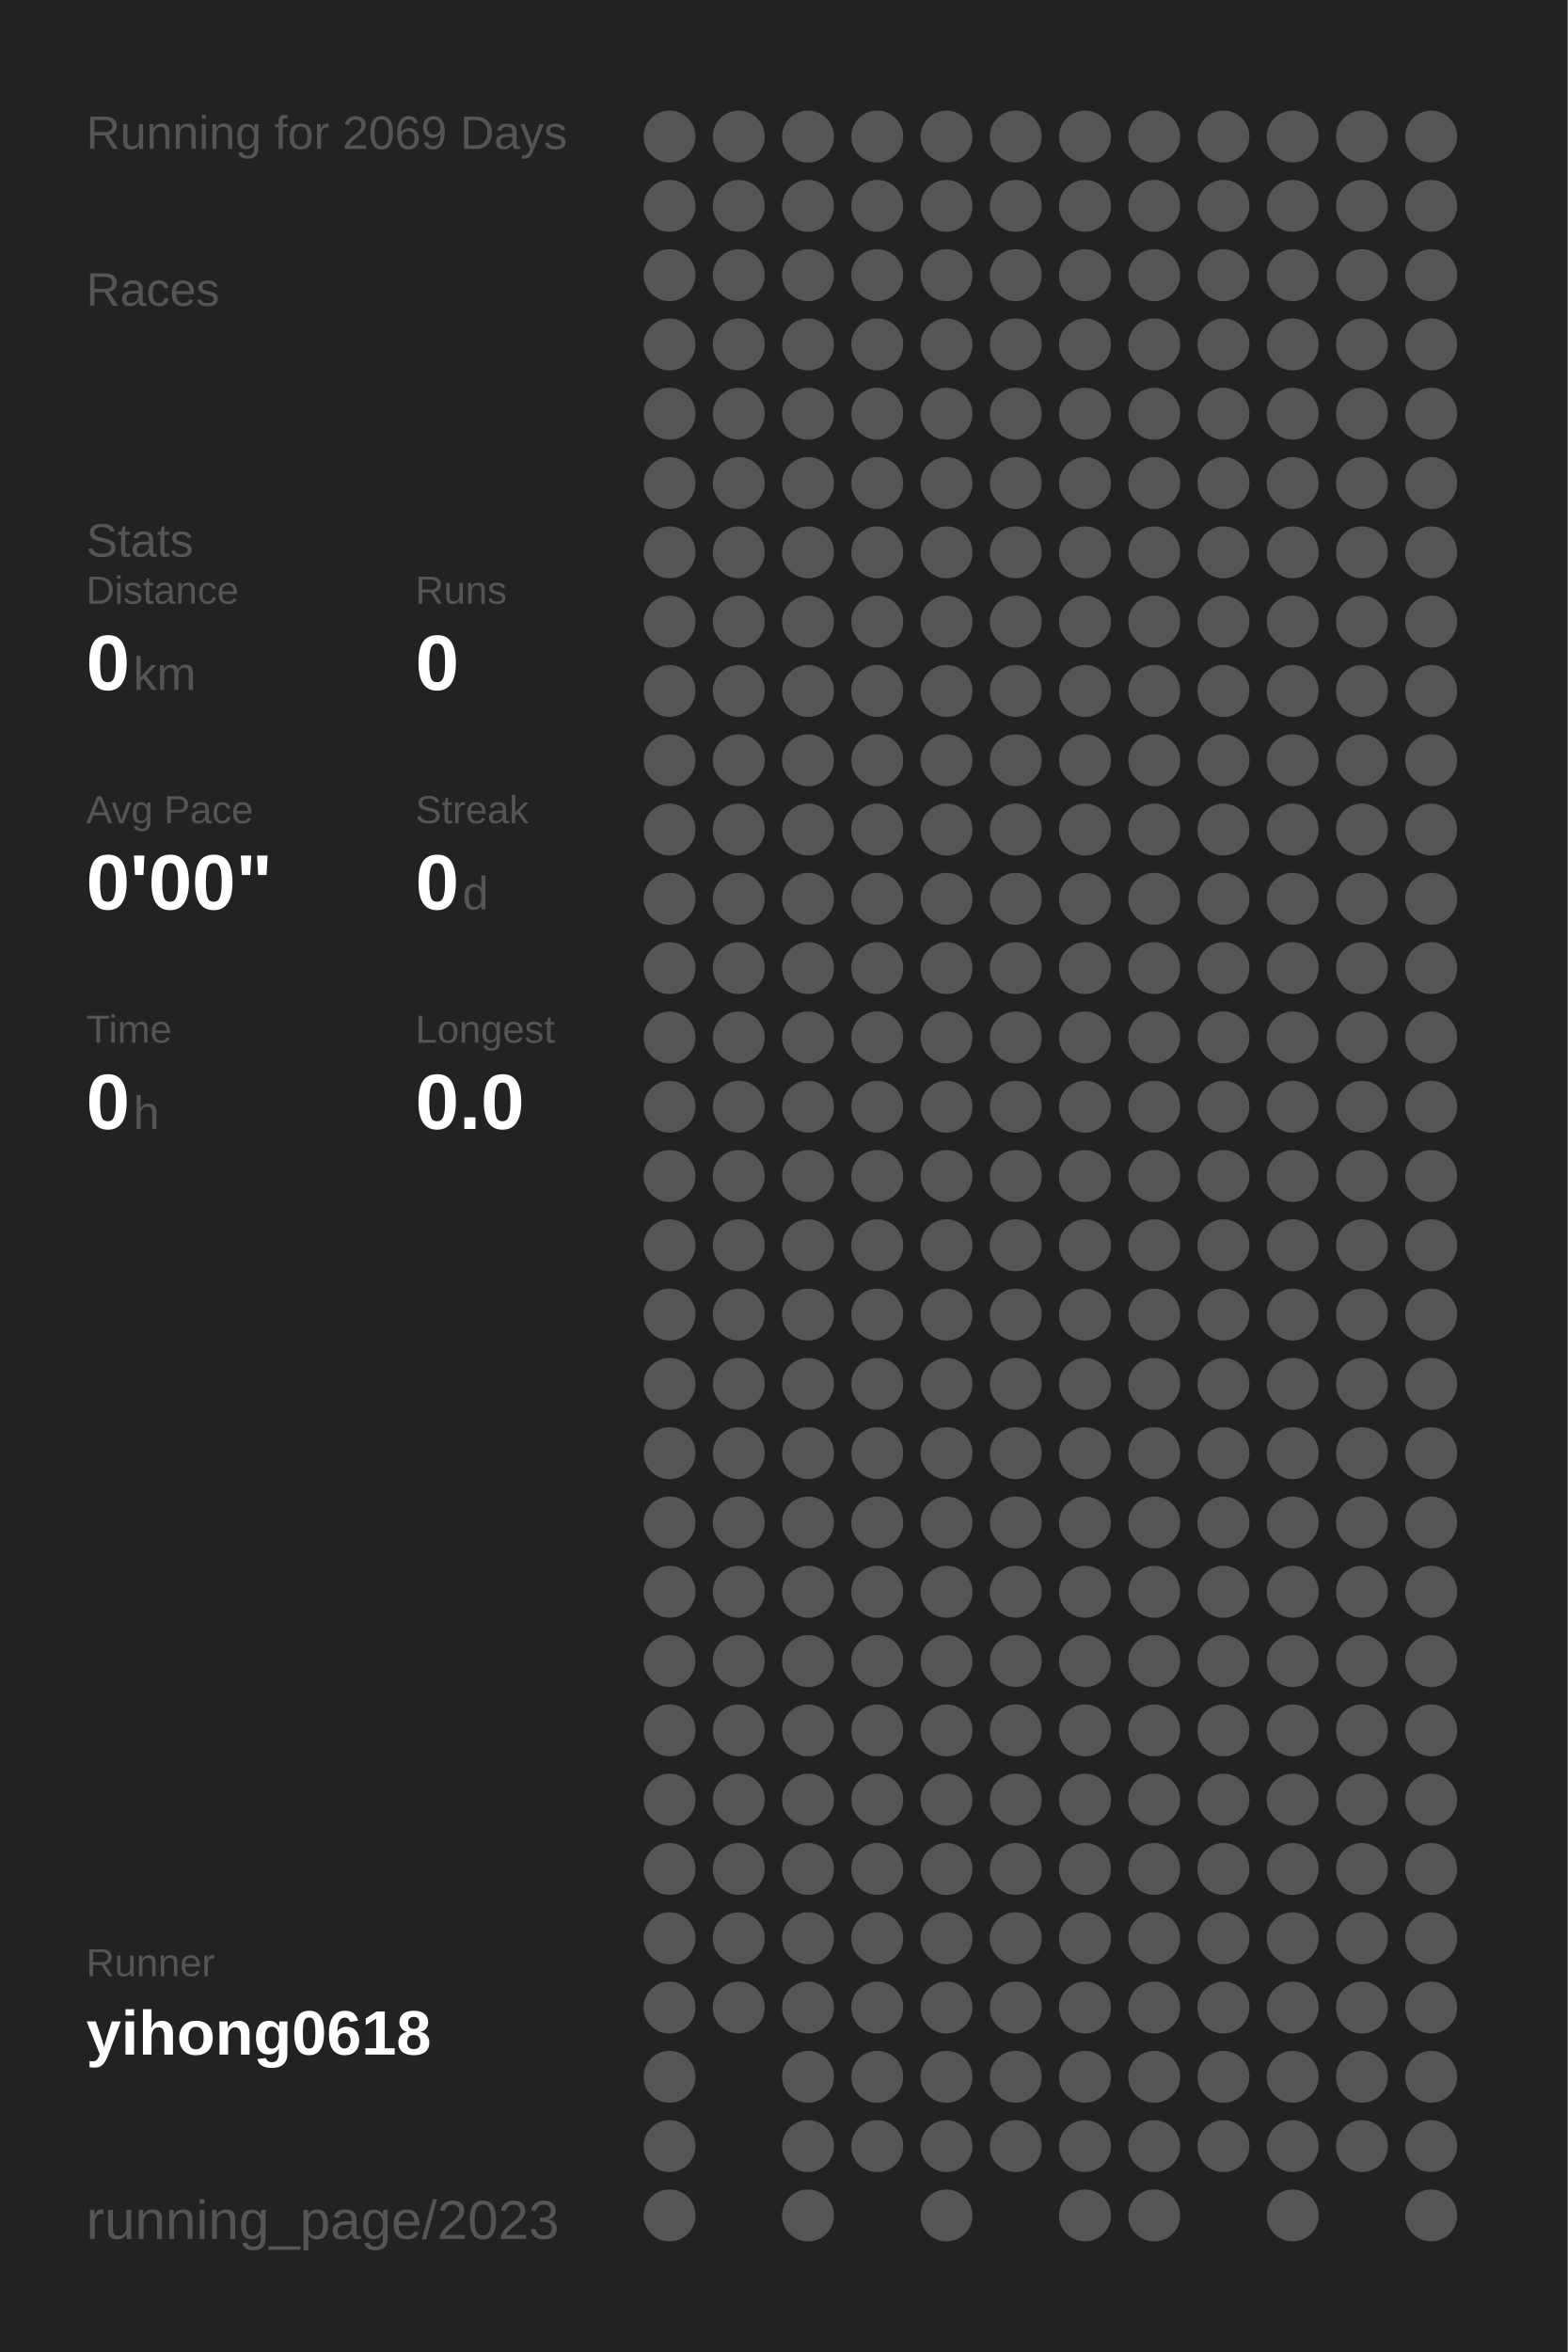
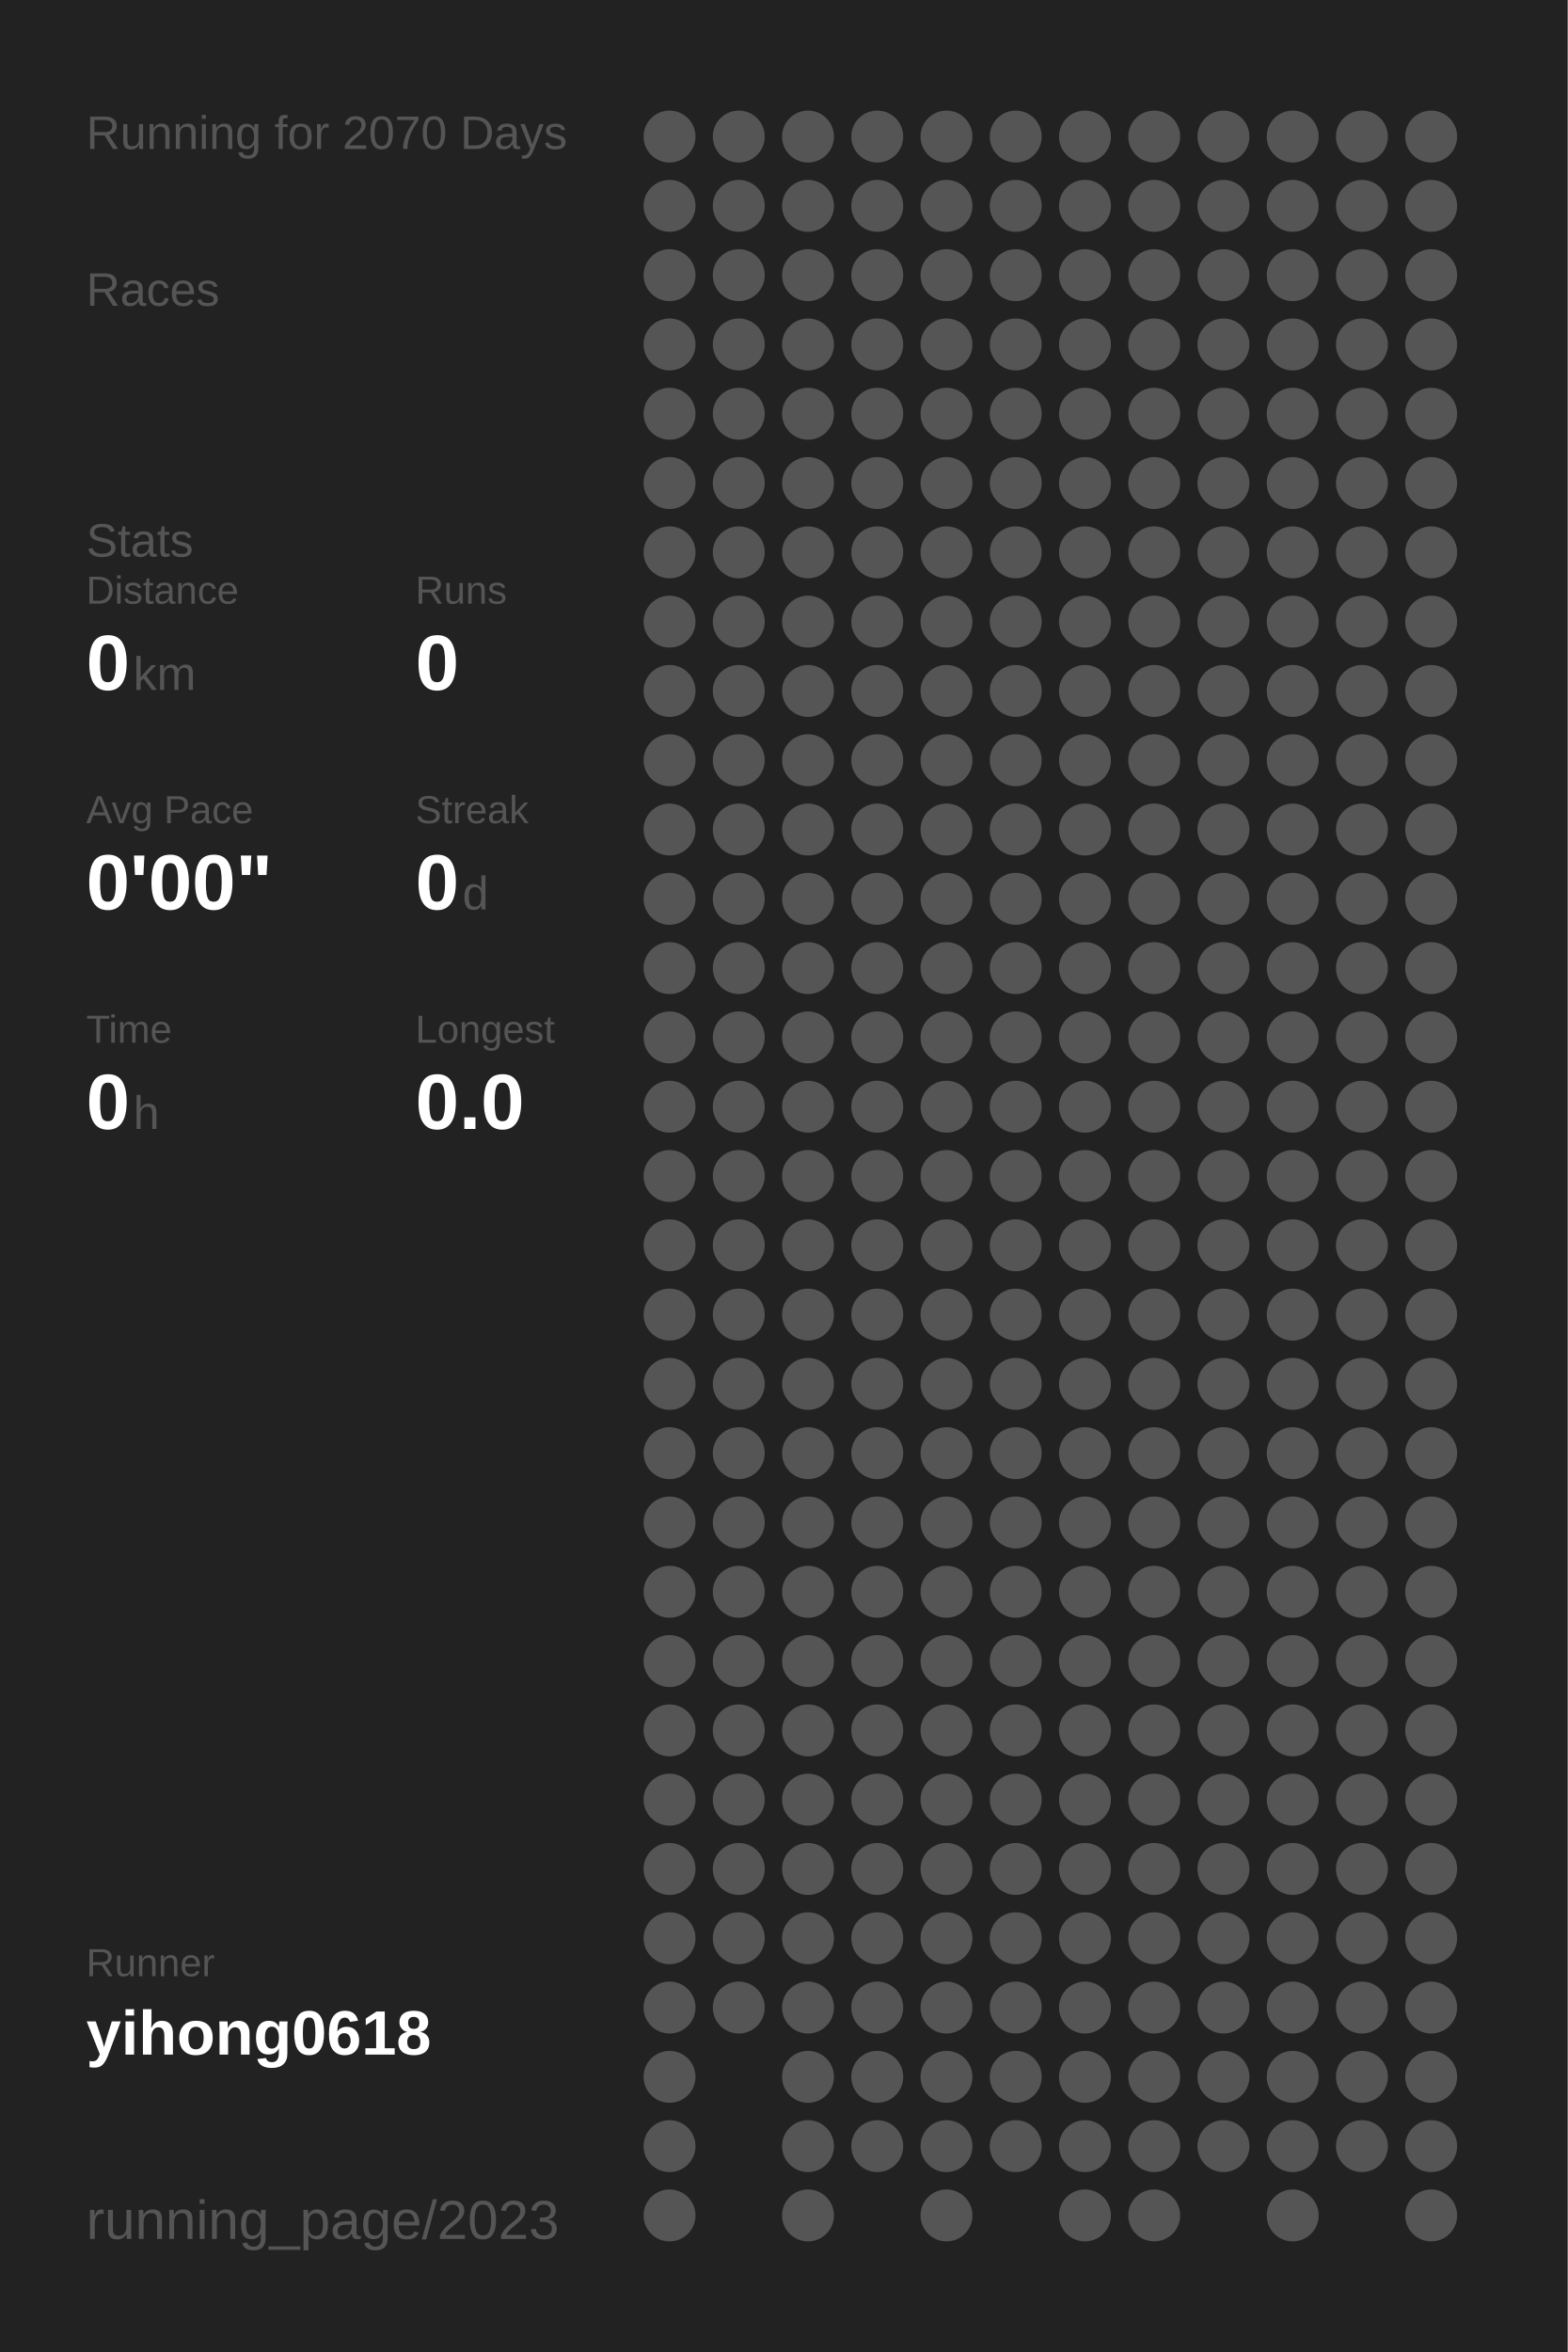
<svg xmlns="http://www.w3.org/2000/svg" baseProfile="full" height="300mm" version="1.1" viewBox="0,0,200,300" width="200mm">
  <defs />
  <rect fill="#222222" height="300" width="200" x="0" y="0" />
-   <text fill="#555555" style="font-size:6px; font-family:Arial;" x="11" y="19">Running for 2069 Days</text>
+   <text fill="#555555" style="font-size:6px; font-family:Arial;" x="11" y="19">Running for 2070 Days</text>
  <text fill="#555555" style="font-size:6px; font-family:Arial;" x="11" y="39">Races</text>
  <text fill="#555555" style="font-size:6px; font-family:Arial;" x="11" y="71">Stats</text>
  <text fill="#555555" style="font-size:5px; font-family:Arial;" x="11" y="77">Distance</text>
  <text fill="#FFFFFF" style="font-size:10px; font-family:Arial; font-weight:bold;" x="11" y="88">0</text>
  <text fill="#555555" style="font-size:6px; font-family:Arial;" x="17" y="88">km</text>
  <text fill="#555555" style="font-size:5px; font-family:Arial;" x="53" y="77">Runs</text>
  <text fill="#FFFFFF" style="font-size:10px; font-family:Arial; font-weight:bold;" x="53" y="88">0</text>
  <text fill="#555555" style="font-size:5px; font-family:Arial;" x="11" y="105">Avg Pace</text>
  <text fill="#FFFFFF" style="font-size:10px; font-family:Arial; font-weight:bold;" x="11" y="116">0'00"</text>
  <text fill="#555555" style="font-size:5px; font-family:Arial;" x="53" y="105">Streak</text>
  <text fill="#FFFFFF" style="font-size:10px; font-family:Arial; font-weight:bold;" x="53" y="116">0</text>
  <text fill="#555555" style="font-size:6px; font-family:Arial;" x="59" y="116">d</text>
  <text fill="#555555" style="font-size:5px; font-family:Arial;" x="11" y="133">Time</text>
  <text fill="#FFFFFF" style="font-size:10px; font-family:Arial; font-weight:bold;" x="11" y="144">0</text>
  <text fill="#555555" style="font-size:6px; font-family:Arial;" x="17" y="144">h</text>
  <text fill="#555555" style="font-size:5px; font-family:Arial;" x="53" y="133">Longest</text>
  <text fill="#FFFFFF" style="font-size:10px; font-family:Arial; font-weight:bold;" x="53" y="144">0.0</text>
  <text fill="#555555" style="font-size:5px; font-family:Arial;" x="11" y="252.065">Runner</text>
  <text fill="#FFFFFF" style="font-size:8px; font-family:Arial; font-weight:bold;" x="11" y="262.065">yihong0618</text>
  <text fill="#555555" style="font-size:7px; font-family:Arial;" x="11" y="285.581">running_page/2023</text>
  <circle cx="85.417" cy="17.419" fill="#555555" r="3.312" />
  <circle cx="85.417" cy="26.258" fill="#555555" r="3.312" />
  <circle cx="85.417" cy="35.097" fill="#555555" r="3.312" />
  <circle cx="85.417" cy="43.935" fill="#555555" r="3.312" />
  <circle cx="85.417" cy="52.774" fill="#555555" r="3.312" />
  <circle cx="85.417" cy="61.613" fill="#555555" r="3.312" />
  <circle cx="85.417" cy="70.452" fill="#555555" r="3.312" />
  <circle cx="85.417" cy="79.29" fill="#555555" r="3.312" />
  <circle cx="85.417" cy="88.129" fill="#555555" r="3.312" />
  <circle cx="85.417" cy="96.968" fill="#555555" r="3.312" />
  <circle cx="85.417" cy="105.806" fill="#555555" r="3.312" />
  <circle cx="85.417" cy="114.645" fill="#555555" r="3.312" />
  <circle cx="85.417" cy="123.484" fill="#555555" r="3.312" />
  <circle cx="85.417" cy="132.323" fill="#555555" r="3.312" />
  <circle cx="85.417" cy="141.161" fill="#555555" r="3.312" />
  <circle cx="85.417" cy="150" fill="#555555" r="3.312" />
  <circle cx="85.417" cy="158.839" fill="#555555" r="3.312" />
  <circle cx="85.417" cy="167.677" fill="#555555" r="3.312" />
  <circle cx="85.417" cy="176.516" fill="#555555" r="3.312" />
  <circle cx="85.417" cy="185.355" fill="#555555" r="3.312" />
  <circle cx="85.417" cy="194.194" fill="#555555" r="3.312" />
  <circle cx="85.417" cy="203.032" fill="#555555" r="3.312" />
  <circle cx="85.417" cy="211.871" fill="#555555" r="3.312" />
  <circle cx="85.417" cy="220.71" fill="#555555" r="3.312" />
  <circle cx="85.417" cy="229.548" fill="#555555" r="3.312" />
  <circle cx="85.417" cy="238.387" fill="#555555" r="3.312" />
  <circle cx="85.417" cy="247.226" fill="#555555" r="3.312" />
  <circle cx="85.417" cy="256.065" fill="#555555" r="3.312" />
  <circle cx="85.417" cy="264.903" fill="#555555" r="3.312" />
  <circle cx="85.417" cy="273.742" fill="#555555" r="3.312" />
  <circle cx="85.417" cy="282.581" fill="#555555" r="3.312" />
  <circle cx="94.25" cy="17.419" fill="#555555" r="3.312" />
  <circle cx="94.25" cy="26.258" fill="#555555" r="3.312" />
  <circle cx="94.25" cy="35.097" fill="#555555" r="3.312" />
  <circle cx="94.25" cy="43.935" fill="#555555" r="3.312" />
  <circle cx="94.25" cy="52.774" fill="#555555" r="3.312" />
  <circle cx="94.25" cy="61.613" fill="#555555" r="3.312" />
  <circle cx="94.25" cy="70.452" fill="#555555" r="3.312" />
  <circle cx="94.25" cy="79.29" fill="#555555" r="3.312" />
  <circle cx="94.25" cy="88.129" fill="#555555" r="3.312" />
  <circle cx="94.25" cy="96.968" fill="#555555" r="3.312" />
  <circle cx="94.25" cy="105.806" fill="#555555" r="3.312" />
  <circle cx="94.25" cy="114.645" fill="#555555" r="3.312" />
  <circle cx="94.25" cy="123.484" fill="#555555" r="3.312" />
  <circle cx="94.25" cy="132.323" fill="#555555" r="3.312" />
  <circle cx="94.25" cy="141.161" fill="#555555" r="3.312" />
  <circle cx="94.25" cy="150" fill="#555555" r="3.312" />
  <circle cx="94.25" cy="158.839" fill="#555555" r="3.312" />
  <circle cx="94.25" cy="167.677" fill="#555555" r="3.312" />
  <circle cx="94.25" cy="176.516" fill="#555555" r="3.312" />
  <circle cx="94.25" cy="185.355" fill="#555555" r="3.312" />
  <circle cx="94.25" cy="194.194" fill="#555555" r="3.312" />
  <circle cx="94.25" cy="203.032" fill="#555555" r="3.312" />
  <circle cx="94.25" cy="211.871" fill="#555555" r="3.312" />
  <circle cx="94.25" cy="220.71" fill="#555555" r="3.312" />
  <circle cx="94.25" cy="229.548" fill="#555555" r="3.312" />
  <circle cx="94.25" cy="238.387" fill="#555555" r="3.312" />
  <circle cx="94.25" cy="247.226" fill="#555555" r="3.312" />
  <circle cx="94.25" cy="256.065" fill="#555555" r="3.312" />
  <circle cx="103.083" cy="17.419" fill="#555555" r="3.312" />
  <circle cx="103.083" cy="26.258" fill="#555555" r="3.312" />
  <circle cx="103.083" cy="35.097" fill="#555555" r="3.312" />
  <circle cx="103.083" cy="43.935" fill="#555555" r="3.312" />
  <circle cx="103.083" cy="52.774" fill="#555555" r="3.312" />
  <circle cx="103.083" cy="61.613" fill="#555555" r="3.312" />
  <circle cx="103.083" cy="70.452" fill="#555555" r="3.312" />
  <circle cx="103.083" cy="79.29" fill="#555555" r="3.312" />
  <circle cx="103.083" cy="88.129" fill="#555555" r="3.312" />
  <circle cx="103.083" cy="96.968" fill="#555555" r="3.312" />
  <circle cx="103.083" cy="105.806" fill="#555555" r="3.312" />
  <circle cx="103.083" cy="114.645" fill="#555555" r="3.312" />
  <circle cx="103.083" cy="123.484" fill="#555555" r="3.312" />
  <circle cx="103.083" cy="132.323" fill="#555555" r="3.312" />
  <circle cx="103.083" cy="141.161" fill="#555555" r="3.312" />
  <circle cx="103.083" cy="150" fill="#555555" r="3.312" />
  <circle cx="103.083" cy="158.839" fill="#555555" r="3.312" />
  <circle cx="103.083" cy="167.677" fill="#555555" r="3.312" />
  <circle cx="103.083" cy="176.516" fill="#555555" r="3.312" />
  <circle cx="103.083" cy="185.355" fill="#555555" r="3.312" />
  <circle cx="103.083" cy="194.194" fill="#555555" r="3.312" />
  <circle cx="103.083" cy="203.032" fill="#555555" r="3.312" />
  <circle cx="103.083" cy="211.871" fill="#555555" r="3.312" />
  <circle cx="103.083" cy="220.71" fill="#555555" r="3.312" />
  <circle cx="103.083" cy="229.548" fill="#555555" r="3.312" />
  <circle cx="103.083" cy="238.387" fill="#555555" r="3.312" />
  <circle cx="103.083" cy="247.226" fill="#555555" r="3.312" />
  <circle cx="103.083" cy="256.065" fill="#555555" r="3.312" />
  <circle cx="103.083" cy="264.903" fill="#555555" r="3.312" />
  <circle cx="103.083" cy="273.742" fill="#555555" r="3.312" />
  <circle cx="103.083" cy="282.581" fill="#555555" r="3.312" />
  <circle cx="111.917" cy="17.419" fill="#555555" r="3.312" />
  <circle cx="111.917" cy="26.258" fill="#555555" r="3.312" />
  <circle cx="111.917" cy="35.097" fill="#555555" r="3.312" />
  <circle cx="111.917" cy="43.935" fill="#555555" r="3.312" />
  <circle cx="111.917" cy="52.774" fill="#555555" r="3.312" />
  <circle cx="111.917" cy="61.613" fill="#555555" r="3.312" />
  <circle cx="111.917" cy="70.452" fill="#555555" r="3.312" />
  <circle cx="111.917" cy="79.29" fill="#555555" r="3.312" />
  <circle cx="111.917" cy="88.129" fill="#555555" r="3.312" />
  <circle cx="111.917" cy="96.968" fill="#555555" r="3.312" />
  <circle cx="111.917" cy="105.806" fill="#555555" r="3.312" />
  <circle cx="111.917" cy="114.645" fill="#555555" r="3.312" />
  <circle cx="111.917" cy="123.484" fill="#555555" r="3.312" />
  <circle cx="111.917" cy="132.323" fill="#555555" r="3.312" />
  <circle cx="111.917" cy="141.161" fill="#555555" r="3.312" />
  <circle cx="111.917" cy="150" fill="#555555" r="3.312" />
  <circle cx="111.917" cy="158.839" fill="#555555" r="3.312" />
  <circle cx="111.917" cy="167.677" fill="#555555" r="3.312" />
  <circle cx="111.917" cy="176.516" fill="#555555" r="3.312" />
  <circle cx="111.917" cy="185.355" fill="#555555" r="3.312" />
  <circle cx="111.917" cy="194.194" fill="#555555" r="3.312" />
  <circle cx="111.917" cy="203.032" fill="#555555" r="3.312" />
  <circle cx="111.917" cy="211.871" fill="#555555" r="3.312" />
  <circle cx="111.917" cy="220.71" fill="#555555" r="3.312" />
  <circle cx="111.917" cy="229.548" fill="#555555" r="3.312" />
  <circle cx="111.917" cy="238.387" fill="#555555" r="3.312" />
  <circle cx="111.917" cy="247.226" fill="#555555" r="3.312" />
  <circle cx="111.917" cy="256.065" fill="#555555" r="3.312" />
  <circle cx="111.917" cy="264.903" fill="#555555" r="3.312" />
  <circle cx="111.917" cy="273.742" fill="#555555" r="3.312" />
  <circle cx="120.75" cy="17.419" fill="#555555" r="3.312" />
  <circle cx="120.75" cy="26.258" fill="#555555" r="3.312" />
  <circle cx="120.75" cy="35.097" fill="#555555" r="3.312" />
  <circle cx="120.75" cy="43.935" fill="#555555" r="3.312" />
  <circle cx="120.75" cy="52.774" fill="#555555" r="3.312" />
  <circle cx="120.75" cy="61.613" fill="#555555" r="3.312" />
  <circle cx="120.75" cy="70.452" fill="#555555" r="3.312" />
  <circle cx="120.75" cy="79.29" fill="#555555" r="3.312" />
  <circle cx="120.75" cy="88.129" fill="#555555" r="3.312" />
  <circle cx="120.75" cy="96.968" fill="#555555" r="3.312" />
  <circle cx="120.75" cy="105.806" fill="#555555" r="3.312" />
  <circle cx="120.75" cy="114.645" fill="#555555" r="3.312" />
  <circle cx="120.75" cy="123.484" fill="#555555" r="3.312" />
  <circle cx="120.75" cy="132.323" fill="#555555" r="3.312" />
  <circle cx="120.75" cy="141.161" fill="#555555" r="3.312" />
  <circle cx="120.75" cy="150" fill="#555555" r="3.312" />
  <circle cx="120.75" cy="158.839" fill="#555555" r="3.312" />
  <circle cx="120.75" cy="167.677" fill="#555555" r="3.312" />
  <circle cx="120.75" cy="176.516" fill="#555555" r="3.312" />
  <circle cx="120.75" cy="185.355" fill="#555555" r="3.312" />
  <circle cx="120.75" cy="194.194" fill="#555555" r="3.312" />
  <circle cx="120.75" cy="203.032" fill="#555555" r="3.312" />
  <circle cx="120.75" cy="211.871" fill="#555555" r="3.312" />
  <circle cx="120.75" cy="220.71" fill="#555555" r="3.312" />
  <circle cx="120.75" cy="229.548" fill="#555555" r="3.312" />
  <circle cx="120.75" cy="238.387" fill="#555555" r="3.312" />
  <circle cx="120.75" cy="247.226" fill="#555555" r="3.312" />
  <circle cx="120.75" cy="256.065" fill="#555555" r="3.312" />
  <circle cx="120.75" cy="264.903" fill="#555555" r="3.312" />
  <circle cx="120.75" cy="273.742" fill="#555555" r="3.312" />
  <circle cx="120.75" cy="282.581" fill="#555555" r="3.312" />
  <circle cx="129.583" cy="17.419" fill="#555555" r="3.312" />
  <circle cx="129.583" cy="26.258" fill="#555555" r="3.312" />
  <circle cx="129.583" cy="35.097" fill="#555555" r="3.312" />
  <circle cx="129.583" cy="43.935" fill="#555555" r="3.312" />
  <circle cx="129.583" cy="52.774" fill="#555555" r="3.312" />
  <circle cx="129.583" cy="61.613" fill="#555555" r="3.312" />
  <circle cx="129.583" cy="70.452" fill="#555555" r="3.312" />
  <circle cx="129.583" cy="79.29" fill="#555555" r="3.312" />
  <circle cx="129.583" cy="88.129" fill="#555555" r="3.312" />
  <circle cx="129.583" cy="96.968" fill="#555555" r="3.312" />
  <circle cx="129.583" cy="105.806" fill="#555555" r="3.312" />
  <circle cx="129.583" cy="114.645" fill="#555555" r="3.312" />
  <circle cx="129.583" cy="123.484" fill="#555555" r="3.312" />
  <circle cx="129.583" cy="132.323" fill="#555555" r="3.312" />
  <circle cx="129.583" cy="141.161" fill="#555555" r="3.312" />
  <circle cx="129.583" cy="150" fill="#555555" r="3.312" />
  <circle cx="129.583" cy="158.839" fill="#555555" r="3.312" />
  <circle cx="129.583" cy="167.677" fill="#555555" r="3.312" />
  <circle cx="129.583" cy="176.516" fill="#555555" r="3.312" />
  <circle cx="129.583" cy="185.355" fill="#555555" r="3.312" />
  <circle cx="129.583" cy="194.194" fill="#555555" r="3.312" />
  <circle cx="129.583" cy="203.032" fill="#555555" r="3.312" />
  <circle cx="129.583" cy="211.871" fill="#555555" r="3.312" />
  <circle cx="129.583" cy="220.71" fill="#555555" r="3.312" />
  <circle cx="129.583" cy="229.548" fill="#555555" r="3.312" />
  <circle cx="129.583" cy="238.387" fill="#555555" r="3.312" />
  <circle cx="129.583" cy="247.226" fill="#555555" r="3.312" />
  <circle cx="129.583" cy="256.065" fill="#555555" r="3.312" />
  <circle cx="129.583" cy="264.903" fill="#555555" r="3.312" />
  <circle cx="129.583" cy="273.742" fill="#555555" r="3.312" />
  <circle cx="138.417" cy="17.419" fill="#555555" r="3.312" />
  <circle cx="138.417" cy="26.258" fill="#555555" r="3.312" />
  <circle cx="138.417" cy="35.097" fill="#555555" r="3.312" />
  <circle cx="138.417" cy="43.935" fill="#555555" r="3.312" />
  <circle cx="138.417" cy="52.774" fill="#555555" r="3.312" />
  <circle cx="138.417" cy="61.613" fill="#555555" r="3.312" />
  <circle cx="138.417" cy="70.452" fill="#555555" r="3.312" />
  <circle cx="138.417" cy="79.29" fill="#555555" r="3.312" />
  <circle cx="138.417" cy="88.129" fill="#555555" r="3.312" />
  <circle cx="138.417" cy="96.968" fill="#555555" r="3.312" />
  <circle cx="138.417" cy="105.806" fill="#555555" r="3.312" />
  <circle cx="138.417" cy="114.645" fill="#555555" r="3.312" />
  <circle cx="138.417" cy="123.484" fill="#555555" r="3.312" />
  <circle cx="138.417" cy="132.323" fill="#555555" r="3.312" />
  <circle cx="138.417" cy="141.161" fill="#555555" r="3.312" />
  <circle cx="138.417" cy="150" fill="#555555" r="3.312" />
  <circle cx="138.417" cy="158.839" fill="#555555" r="3.312" />
  <circle cx="138.417" cy="167.677" fill="#555555" r="3.312" />
  <circle cx="138.417" cy="176.516" fill="#555555" r="3.312" />
  <circle cx="138.417" cy="185.355" fill="#555555" r="3.312" />
  <circle cx="138.417" cy="194.194" fill="#555555" r="3.312" />
  <circle cx="138.417" cy="203.032" fill="#555555" r="3.312" />
  <circle cx="138.417" cy="211.871" fill="#555555" r="3.312" />
  <circle cx="138.417" cy="220.71" fill="#555555" r="3.312" />
  <circle cx="138.417" cy="229.548" fill="#555555" r="3.312" />
  <circle cx="138.417" cy="238.387" fill="#555555" r="3.312" />
  <circle cx="138.417" cy="247.226" fill="#555555" r="3.312" />
  <circle cx="138.417" cy="256.065" fill="#555555" r="3.312" />
  <circle cx="138.417" cy="264.903" fill="#555555" r="3.312" />
  <circle cx="138.417" cy="273.742" fill="#555555" r="3.312" />
  <circle cx="138.417" cy="282.581" fill="#555555" r="3.312" />
  <circle cx="147.25" cy="17.419" fill="#555555" r="3.312" />
  <circle cx="147.25" cy="26.258" fill="#555555" r="3.312" />
  <circle cx="147.25" cy="35.097" fill="#555555" r="3.312" />
  <circle cx="147.25" cy="43.935" fill="#555555" r="3.312" />
  <circle cx="147.25" cy="52.774" fill="#555555" r="3.312" />
  <circle cx="147.25" cy="61.613" fill="#555555" r="3.312" />
  <circle cx="147.25" cy="70.452" fill="#555555" r="3.312" />
  <circle cx="147.25" cy="79.29" fill="#555555" r="3.312" />
  <circle cx="147.25" cy="88.129" fill="#555555" r="3.312" />
  <circle cx="147.25" cy="96.968" fill="#555555" r="3.312" />
  <circle cx="147.25" cy="105.806" fill="#555555" r="3.312" />
  <circle cx="147.25" cy="114.645" fill="#555555" r="3.312" />
  <circle cx="147.25" cy="123.484" fill="#555555" r="3.312" />
  <circle cx="147.25" cy="132.323" fill="#555555" r="3.312" />
  <circle cx="147.25" cy="141.161" fill="#555555" r="3.312" />
  <circle cx="147.25" cy="150" fill="#555555" r="3.312" />
  <circle cx="147.25" cy="158.839" fill="#555555" r="3.312" />
  <circle cx="147.25" cy="167.677" fill="#555555" r="3.312" />
  <circle cx="147.25" cy="176.516" fill="#555555" r="3.312" />
  <circle cx="147.25" cy="185.355" fill="#555555" r="3.312" />
  <circle cx="147.25" cy="194.194" fill="#555555" r="3.312" />
  <circle cx="147.25" cy="203.032" fill="#555555" r="3.312" />
  <circle cx="147.25" cy="211.871" fill="#555555" r="3.312" />
  <circle cx="147.25" cy="220.71" fill="#555555" r="3.312" />
  <circle cx="147.25" cy="229.548" fill="#555555" r="3.312" />
  <circle cx="147.25" cy="238.387" fill="#555555" r="3.312" />
  <circle cx="147.25" cy="247.226" fill="#555555" r="3.312" />
  <circle cx="147.25" cy="256.065" fill="#555555" r="3.312" />
  <circle cx="147.25" cy="264.903" fill="#555555" r="3.312" />
  <circle cx="147.25" cy="273.742" fill="#555555" r="3.312" />
  <circle cx="147.25" cy="282.581" fill="#555555" r="3.312" />
  <circle cx="156.083" cy="17.419" fill="#555555" r="3.312" />
  <circle cx="156.083" cy="26.258" fill="#555555" r="3.312" />
  <circle cx="156.083" cy="35.097" fill="#555555" r="3.312" />
  <circle cx="156.083" cy="43.935" fill="#555555" r="3.312" />
  <circle cx="156.083" cy="52.774" fill="#555555" r="3.312" />
  <circle cx="156.083" cy="61.613" fill="#555555" r="3.312" />
  <circle cx="156.083" cy="70.452" fill="#555555" r="3.312" />
  <circle cx="156.083" cy="79.29" fill="#555555" r="3.312" />
  <circle cx="156.083" cy="88.129" fill="#555555" r="3.312" />
  <circle cx="156.083" cy="96.968" fill="#555555" r="3.312" />
  <circle cx="156.083" cy="105.806" fill="#555555" r="3.312" />
  <circle cx="156.083" cy="114.645" fill="#555555" r="3.312" />
  <circle cx="156.083" cy="123.484" fill="#555555" r="3.312" />
  <circle cx="156.083" cy="132.323" fill="#555555" r="3.312" />
  <circle cx="156.083" cy="141.161" fill="#555555" r="3.312" />
  <circle cx="156.083" cy="150" fill="#555555" r="3.312" />
  <circle cx="156.083" cy="158.839" fill="#555555" r="3.312" />
  <circle cx="156.083" cy="167.677" fill="#555555" r="3.312" />
  <circle cx="156.083" cy="176.516" fill="#555555" r="3.312" />
  <circle cx="156.083" cy="185.355" fill="#555555" r="3.312" />
  <circle cx="156.083" cy="194.194" fill="#555555" r="3.312" />
  <circle cx="156.083" cy="203.032" fill="#555555" r="3.312" />
  <circle cx="156.083" cy="211.871" fill="#555555" r="3.312" />
  <circle cx="156.083" cy="220.71" fill="#555555" r="3.312" />
  <circle cx="156.083" cy="229.548" fill="#555555" r="3.312" />
  <circle cx="156.083" cy="238.387" fill="#555555" r="3.312" />
  <circle cx="156.083" cy="247.226" fill="#555555" r="3.312" />
  <circle cx="156.083" cy="256.065" fill="#555555" r="3.312" />
  <circle cx="156.083" cy="264.903" fill="#555555" r="3.312" />
  <circle cx="156.083" cy="273.742" fill="#555555" r="3.312" />
  <circle cx="164.917" cy="17.419" fill="#555555" r="3.312" />
  <circle cx="164.917" cy="26.258" fill="#555555" r="3.312" />
  <circle cx="164.917" cy="35.097" fill="#555555" r="3.312" />
  <circle cx="164.917" cy="43.935" fill="#555555" r="3.312" />
  <circle cx="164.917" cy="52.774" fill="#555555" r="3.312" />
  <circle cx="164.917" cy="61.613" fill="#555555" r="3.312" />
  <circle cx="164.917" cy="70.452" fill="#555555" r="3.312" />
  <circle cx="164.917" cy="79.29" fill="#555555" r="3.312" />
  <circle cx="164.917" cy="88.129" fill="#555555" r="3.312" />
  <circle cx="164.917" cy="96.968" fill="#555555" r="3.312" />
  <circle cx="164.917" cy="105.806" fill="#555555" r="3.312" />
  <circle cx="164.917" cy="114.645" fill="#555555" r="3.312" />
  <circle cx="164.917" cy="123.484" fill="#555555" r="3.312" />
  <circle cx="164.917" cy="132.323" fill="#555555" r="3.312" />
  <circle cx="164.917" cy="141.161" fill="#555555" r="3.312" />
  <circle cx="164.917" cy="150" fill="#555555" r="3.312" />
  <circle cx="164.917" cy="158.839" fill="#555555" r="3.312" />
  <circle cx="164.917" cy="167.677" fill="#555555" r="3.312" />
  <circle cx="164.917" cy="176.516" fill="#555555" r="3.312" />
  <circle cx="164.917" cy="185.355" fill="#555555" r="3.312" />
  <circle cx="164.917" cy="194.194" fill="#555555" r="3.312" />
  <circle cx="164.917" cy="203.032" fill="#555555" r="3.312" />
  <circle cx="164.917" cy="211.871" fill="#555555" r="3.312" />
  <circle cx="164.917" cy="220.71" fill="#555555" r="3.312" />
  <circle cx="164.917" cy="229.548" fill="#555555" r="3.312" />
  <circle cx="164.917" cy="238.387" fill="#555555" r="3.312" />
  <circle cx="164.917" cy="247.226" fill="#555555" r="3.312" />
  <circle cx="164.917" cy="256.065" fill="#555555" r="3.312" />
  <circle cx="164.917" cy="264.903" fill="#555555" r="3.312" />
  <circle cx="164.917" cy="273.742" fill="#555555" r="3.312" />
  <circle cx="164.917" cy="282.581" fill="#555555" r="3.312" />
  <circle cx="173.75" cy="17.419" fill="#555555" r="3.312" />
  <circle cx="173.75" cy="26.258" fill="#555555" r="3.312" />
  <circle cx="173.75" cy="35.097" fill="#555555" r="3.312" />
  <circle cx="173.75" cy="43.935" fill="#555555" r="3.312" />
  <circle cx="173.75" cy="52.774" fill="#555555" r="3.312" />
  <circle cx="173.75" cy="61.613" fill="#555555" r="3.312" />
  <circle cx="173.75" cy="70.452" fill="#555555" r="3.312" />
  <circle cx="173.75" cy="79.29" fill="#555555" r="3.312" />
  <circle cx="173.75" cy="88.129" fill="#555555" r="3.312" />
  <circle cx="173.75" cy="96.968" fill="#555555" r="3.312" />
  <circle cx="173.75" cy="105.806" fill="#555555" r="3.312" />
  <circle cx="173.75" cy="114.645" fill="#555555" r="3.312" />
  <circle cx="173.75" cy="123.484" fill="#555555" r="3.312" />
  <circle cx="173.75" cy="132.323" fill="#555555" r="3.312" />
  <circle cx="173.75" cy="141.161" fill="#555555" r="3.312" />
  <circle cx="173.75" cy="150" fill="#555555" r="3.312" />
  <circle cx="173.75" cy="158.839" fill="#555555" r="3.312" />
  <circle cx="173.75" cy="167.677" fill="#555555" r="3.312" />
  <circle cx="173.75" cy="176.516" fill="#555555" r="3.312" />
  <circle cx="173.75" cy="185.355" fill="#555555" r="3.312" />
  <circle cx="173.75" cy="194.194" fill="#555555" r="3.312" />
  <circle cx="173.75" cy="203.032" fill="#555555" r="3.312" />
  <circle cx="173.75" cy="211.871" fill="#555555" r="3.312" />
  <circle cx="173.75" cy="220.71" fill="#555555" r="3.312" />
  <circle cx="173.75" cy="229.548" fill="#555555" r="3.312" />
  <circle cx="173.75" cy="238.387" fill="#555555" r="3.312" />
  <circle cx="173.75" cy="247.226" fill="#555555" r="3.312" />
  <circle cx="173.75" cy="256.065" fill="#555555" r="3.312" />
  <circle cx="173.75" cy="264.903" fill="#555555" r="3.312" />
  <circle cx="173.75" cy="273.742" fill="#555555" r="3.312" />
  <circle cx="182.583" cy="17.419" fill="#555555" r="3.312" />
  <circle cx="182.583" cy="26.258" fill="#555555" r="3.312" />
  <circle cx="182.583" cy="35.097" fill="#555555" r="3.312" />
  <circle cx="182.583" cy="43.935" fill="#555555" r="3.312" />
  <circle cx="182.583" cy="52.774" fill="#555555" r="3.312" />
  <circle cx="182.583" cy="61.613" fill="#555555" r="3.312" />
  <circle cx="182.583" cy="70.452" fill="#555555" r="3.312" />
  <circle cx="182.583" cy="79.29" fill="#555555" r="3.312" />
  <circle cx="182.583" cy="88.129" fill="#555555" r="3.312" />
  <circle cx="182.583" cy="96.968" fill="#555555" r="3.312" />
  <circle cx="182.583" cy="105.806" fill="#555555" r="3.312" />
  <circle cx="182.583" cy="114.645" fill="#555555" r="3.312" />
  <circle cx="182.583" cy="123.484" fill="#555555" r="3.312" />
  <circle cx="182.583" cy="132.323" fill="#555555" r="3.312" />
  <circle cx="182.583" cy="141.161" fill="#555555" r="3.312" />
  <circle cx="182.583" cy="150" fill="#555555" r="3.312" />
  <circle cx="182.583" cy="158.839" fill="#555555" r="3.312" />
  <circle cx="182.583" cy="167.677" fill="#555555" r="3.312" />
  <circle cx="182.583" cy="176.516" fill="#555555" r="3.312" />
  <circle cx="182.583" cy="185.355" fill="#555555" r="3.312" />
  <circle cx="182.583" cy="194.194" fill="#555555" r="3.312" />
  <circle cx="182.583" cy="203.032" fill="#555555" r="3.312" />
  <circle cx="182.583" cy="211.871" fill="#555555" r="3.312" />
  <circle cx="182.583" cy="220.71" fill="#555555" r="3.312" />
  <circle cx="182.583" cy="229.548" fill="#555555" r="3.312" />
  <circle cx="182.583" cy="238.387" fill="#555555" r="3.312" />
  <circle cx="182.583" cy="247.226" fill="#555555" r="3.312" />
  <circle cx="182.583" cy="256.065" fill="#555555" r="3.312" />
  <circle cx="182.583" cy="264.903" fill="#555555" r="3.312" />
  <circle cx="182.583" cy="273.742" fill="#555555" r="3.312" />
  <circle cx="182.583" cy="282.581" fill="#555555" r="3.312" />
</svg>
